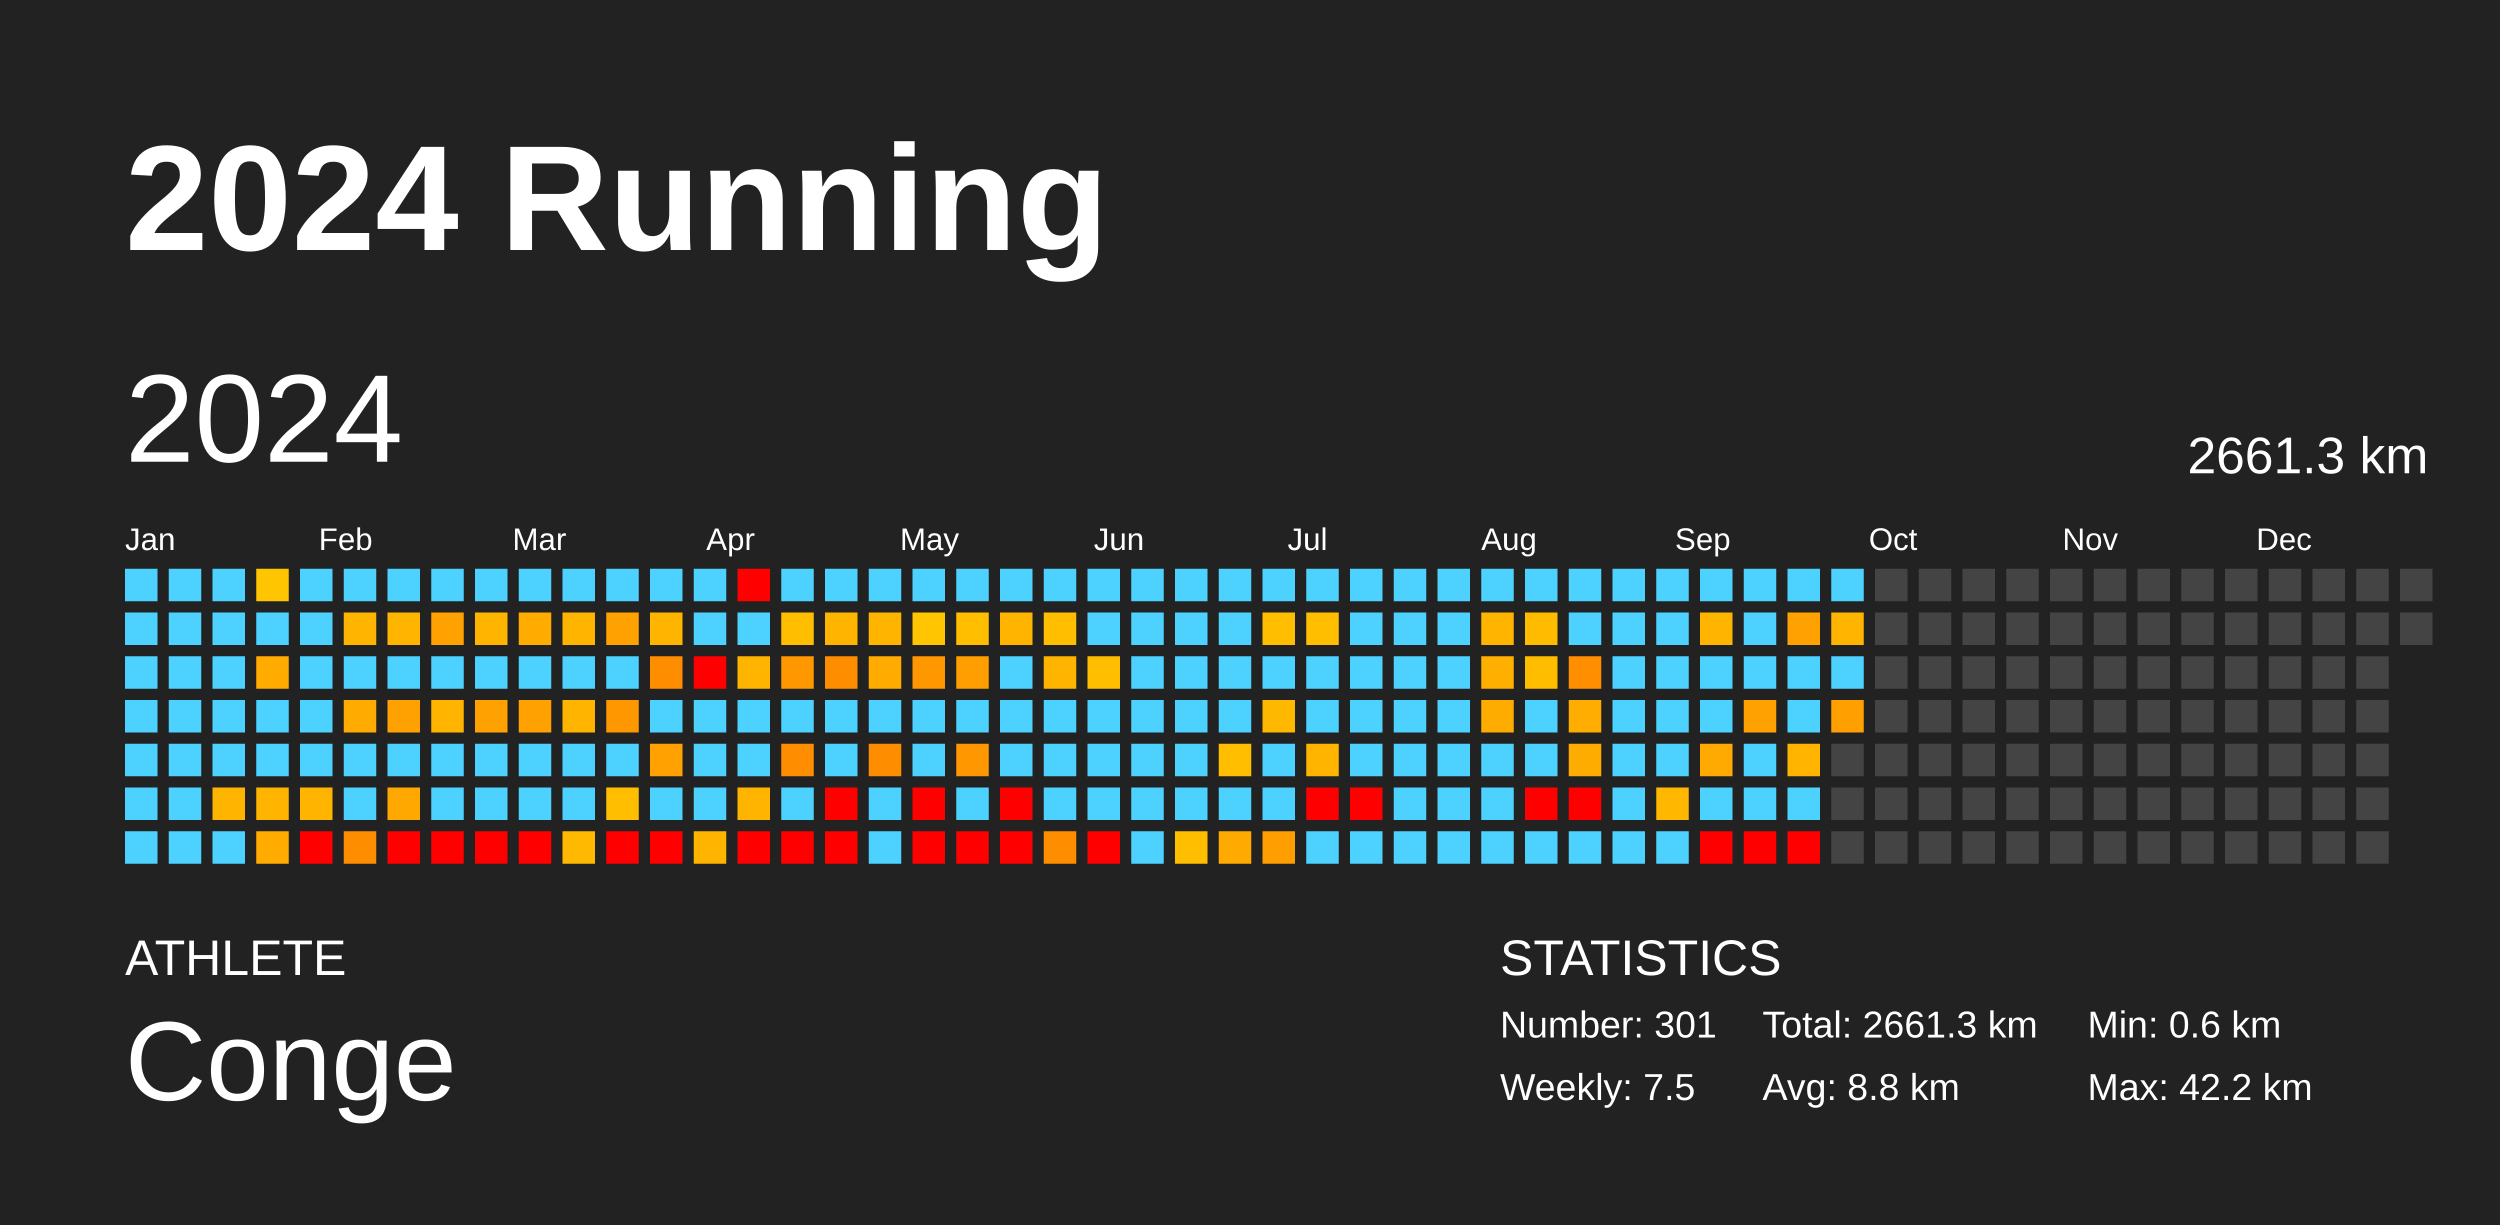
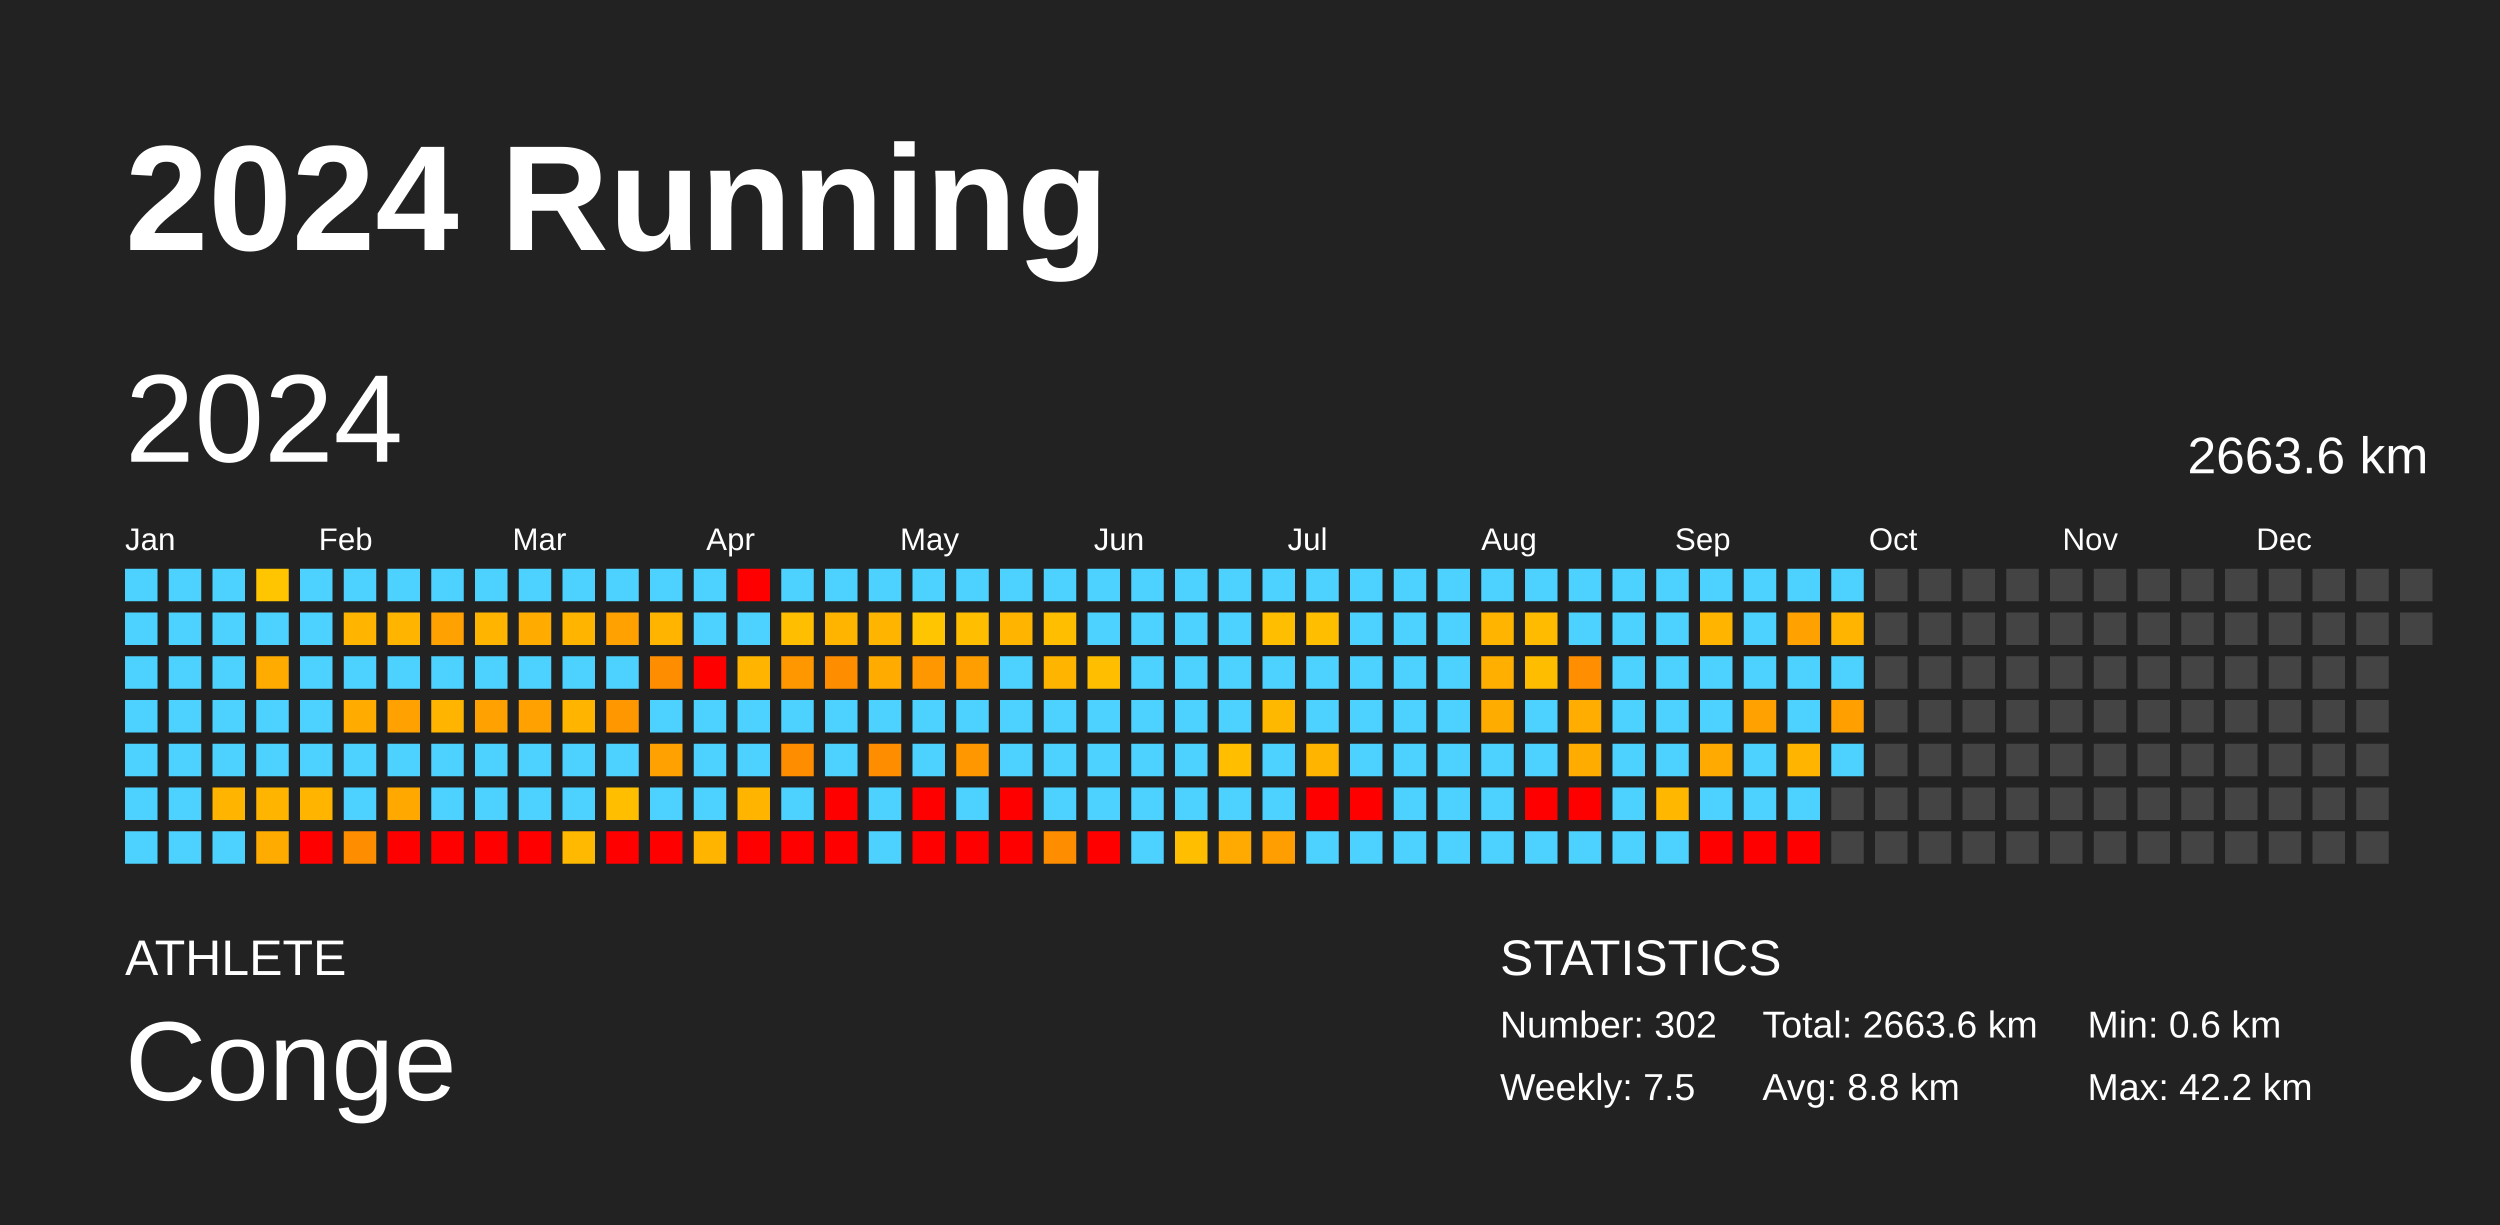
<svg xmlns="http://www.w3.org/2000/svg" baseProfile="full" height="98mm" version="1.1" viewBox="0,0,200,98" width="200mm">
  <defs />
  <rect fill="#222222" height="98" width="200" x="0" y="0" />
  <text fill="#FFFFFF" style="font-size:12px; font-family:Arial; font-weight:bold;" x="10" y="20">2024 Running</text>
  <text fill="#FFFFFF" style="font-size:4px; font-family:Arial" x="10" y="78">ATHLETE</text>
  <text fill="#FFFFFF" style="font-size:9px; font-family:Arial" x="10" y="88">Conge</text>
  <text fill="#FFFFFF" style="font-size:4px; font-family:Arial" x="120" y="78">STATISTICS</text>
-   <text fill="#FFFFFF" style="font-size:3px; font-family:Arial" x="120" y="83">Number: 301</text>
+   <text fill="#FFFFFF" style="font-size:3px; font-family:Arial" x="120" y="83">Number: 302</text>
  <text fill="#FFFFFF" style="font-size:3px; font-family:Arial" x="120" y="88">Weekly: 7.5</text>
-   <text fill="#FFFFFF" style="font-size:3px; font-family:Arial" x="141" y="83">Total: 2661.3 km</text>
+   <text fill="#FFFFFF" style="font-size:3px; font-family:Arial" x="141" y="83">Total: 2663.6 km</text>
  <text fill="#FFFFFF" style="font-size:3px; font-family:Arial" x="141" y="88">Avg: 8.8 km</text>
  <text fill="#FFFFFF" style="font-size:3px; font-family:Arial" x="167" y="83">Min: 0.6 km</text>
  <text fill="#FFFFFF" style="font-size:3px; font-family:Arial" x="167" y="88">Max: 42.2 km</text>
  <text dominant-baseline="hanging" fill="#FFFFFF" style="font-size:10.0px; font-family:Arial;" x="10" y="30">2024</text>
-   <text dominant-baseline="hanging" fill="#FFFFFF" style="font-size:4.125px; font-family:Arial;" x="175" y="35">2661.3 km</text>
+   <text dominant-baseline="hanging" fill="#FFFFFF" style="font-size:4.125px; font-family:Arial;" x="175" y="35">2663.6 km</text>
  <text fill="#FFFFFF" style="font-size:2.5px; font-family:Arial" x="10.0" y="44">Jan</text>
  <text fill="#FFFFFF" style="font-size:2.5px; font-family:Arial" x="25.5" y="44">Feb</text>
  <text fill="#FFFFFF" style="font-size:2.5px; font-family:Arial" x="41.0" y="44">Mar</text>
  <text fill="#FFFFFF" style="font-size:2.5px; font-family:Arial" x="56.5" y="44">Apr</text>
  <text fill="#FFFFFF" style="font-size:2.5px; font-family:Arial" x="72.0" y="44">May</text>
  <text fill="#FFFFFF" style="font-size:2.5px; font-family:Arial" x="87.5" y="44">Jun</text>
  <text fill="#FFFFFF" style="font-size:2.5px; font-family:Arial" x="103.0" y="44">Jul</text>
  <text fill="#FFFFFF" style="font-size:2.5px; font-family:Arial" x="118.5" y="44">Aug</text>
  <text fill="#FFFFFF" style="font-size:2.5px; font-family:Arial" x="134.0" y="44">Sep</text>
  <text fill="#FFFFFF" style="font-size:2.5px; font-family:Arial" x="149.5" y="44">Oct</text>
  <text fill="#FFFFFF" style="font-size:2.5px; font-family:Arial" x="165.0" y="44">Nov</text>
  <text fill="#FFFFFF" style="font-size:2.5px; font-family:Arial" x="180.5" y="44">Dec</text>
  <rect fill="#4dd2ff" height="2.6" width="2.6" x="10.0" y="45.5" />
  <rect fill="#4dd2ff" height="2.6" width="2.6" x="10.0" y="49.0" />
  <rect fill="#4dd2ff" height="2.6" width="2.6" x="10.0" y="52.5" />
  <rect fill="#4dd2ff" height="2.6" width="2.6" x="10.0" y="56.0" />
  <rect fill="#4dd2ff" height="2.6" width="2.6" x="10.0" y="59.5" />
  <rect fill="#4dd2ff" height="2.6" width="2.6" x="10.0" y="63.0" />
  <rect fill="#4dd2ff" height="2.6" width="2.6" x="10.0" y="66.5" />
  <rect fill="#4dd2ff" height="2.6" width="2.6" x="13.5" y="45.5" />
  <rect fill="#4dd2ff" height="2.6" width="2.6" x="13.5" y="49.0" />
  <rect fill="#4dd2ff" height="2.6" width="2.6" x="13.5" y="52.5" />
  <rect fill="#4dd2ff" height="2.6" width="2.6" x="13.5" y="56.0" />
  <rect fill="#4dd2ff" height="2.6" width="2.6" x="13.5" y="59.5" />
  <rect fill="#4dd2ff" height="2.6" width="2.6" x="13.5" y="63.0" />
  <rect fill="#4dd2ff" height="2.6" width="2.6" x="13.5" y="66.5" />
  <rect fill="#4dd2ff" height="2.6" width="2.6" x="17.0" y="45.5" />
  <rect fill="#4dd2ff" height="2.6" width="2.6" x="17.0" y="49.0" />
  <rect fill="#4dd2ff" height="2.6" width="2.6" x="17.0" y="52.5" />
  <rect fill="#4dd2ff" height="2.6" width="2.6" x="17.0" y="56.0" />
  <rect fill="#4dd2ff" height="2.6" width="2.6" x="17.0" y="59.5" />
  <rect fill="#ffb400" height="2.6" width="2.6" x="17.0" y="63.0" />
  <rect fill="#4dd2ff" height="2.6" width="2.6" x="17.0" y="66.5" />
  <rect fill="#ffc500" height="2.6" width="2.6" x="20.5" y="45.5" />
  <rect fill="#4dd2ff" height="2.6" width="2.6" x="20.5" y="49.0" />
  <rect fill="#ffab00" height="2.6" width="2.6" x="20.5" y="52.5" />
  <rect fill="#4dd2ff" height="2.6" width="2.6" x="20.5" y="56.0" />
  <rect fill="#4dd2ff" height="2.6" width="2.6" x="20.5" y="59.5" />
  <rect fill="#ffb400" height="2.6" width="2.6" x="20.5" y="63.0" />
  <rect fill="#ffab00" height="2.6" width="2.6" x="20.5" y="66.5" />
  <rect fill="#4dd2ff" height="2.6" width="2.6" x="24.0" y="45.5" />
  <rect fill="#4dd2ff" height="2.6" width="2.6" x="24.0" y="49.0" />
  <rect fill="#4dd2ff" height="2.6" width="2.6" x="24.0" y="52.5" />
  <rect fill="#4dd2ff" height="2.6" width="2.6" x="24.0" y="56.0" />
  <rect fill="#4dd2ff" height="2.6" width="2.6" x="24.0" y="59.5" />
  <rect fill="#ffb400" height="2.6" width="2.6" x="24.0" y="63.0" />
  <rect fill="red" height="2.6" width="2.6" x="24.0" y="66.5" />
  <rect fill="#4dd2ff" height="2.6" width="2.6" x="27.5" y="45.5" />
  <rect fill="#ffb400" height="2.6" width="2.6" x="27.5" y="49.0" />
  <rect fill="#4dd2ff" height="2.6" width="2.6" x="27.5" y="52.5" />
  <rect fill="#ffab00" height="2.6" width="2.6" x="27.5" y="56.0" />
  <rect fill="#4dd2ff" height="2.6" width="2.6" x="27.5" y="59.5" />
  <rect fill="#4dd2ff" height="2.6" width="2.6" x="27.5" y="63.0" />
  <rect fill="#ff8d00" height="2.6" width="2.6" x="27.5" y="66.5" />
  <rect fill="#4dd2ff" height="2.6" width="2.6" x="31.0" y="45.5" />
  <rect fill="#ffb500" height="2.6" width="2.6" x="31.0" y="49.0" />
  <rect fill="#4dd2ff" height="2.6" width="2.6" x="31.0" y="52.5" />
  <rect fill="#ffa100" height="2.6" width="2.6" x="31.0" y="56.0" />
  <rect fill="#4dd2ff" height="2.6" width="2.6" x="31.0" y="59.5" />
  <rect fill="#ffa900" height="2.6" width="2.6" x="31.0" y="63.0" />
  <rect fill="red" height="2.6" width="2.6" x="31.0" y="66.5" />
  <rect fill="#4dd2ff" height="2.6" width="2.6" x="34.5" y="45.5" />
  <rect fill="#ffa100" height="2.6" width="2.6" x="34.5" y="49.0" />
  <rect fill="#4dd2ff" height="2.6" width="2.6" x="34.5" y="52.5" />
  <rect fill="#ffb500" height="2.6" width="2.6" x="34.5" y="56.0" />
  <rect fill="#4dd2ff" height="2.6" width="2.6" x="34.5" y="59.5" />
  <rect fill="#4dd2ff" height="2.6" width="2.6" x="34.5" y="63.0" />
  <rect fill="red" height="2.6" width="2.6" x="34.5" y="66.5" />
  <rect fill="#4dd2ff" height="2.6" width="2.6" x="38.0" y="45.5" />
  <rect fill="#ffb500" height="2.6" width="2.6" x="38.0" y="49.0" />
  <rect fill="#4dd2ff" height="2.6" width="2.6" x="38.0" y="52.5" />
  <rect fill="#ffa100" height="2.6" width="2.6" x="38.0" y="56.0" />
  <rect fill="#4dd2ff" height="2.6" width="2.6" x="38.0" y="59.5" />
  <rect fill="#4dd2ff" height="2.6" width="2.6" x="38.0" y="63.0" />
  <rect fill="red" height="2.6" width="2.6" x="38.0" y="66.5" />
  <rect fill="#4dd2ff" height="2.6" width="2.6" x="41.5" y="45.5" />
  <rect fill="#ffab00" height="2.6" width="2.6" x="41.5" y="49.0" />
  <rect fill="#4dd2ff" height="2.6" width="2.6" x="41.5" y="52.5" />
  <rect fill="#ffa100" height="2.6" width="2.6" x="41.5" y="56.0" />
  <rect fill="#4dd2ff" height="2.6" width="2.6" x="41.5" y="59.5" />
  <rect fill="#4dd2ff" height="2.6" width="2.6" x="41.5" y="63.0" />
  <rect fill="red" height="2.6" width="2.6" x="41.5" y="66.5" />
  <rect fill="#4dd2ff" height="2.6" width="2.6" x="45.0" y="45.5" />
  <rect fill="#ffb500" height="2.6" width="2.6" x="45.0" y="49.0" />
  <rect fill="#4dd2ff" height="2.6" width="2.6" x="45.0" y="52.5" />
  <rect fill="#ffb500" height="2.6" width="2.6" x="45.0" y="56.0" />
  <rect fill="#4dd2ff" height="2.6" width="2.6" x="45.0" y="59.5" />
  <rect fill="#4dd2ff" height="2.6" width="2.6" x="45.0" y="63.0" />
  <rect fill="#ffb900" height="2.6" width="2.6" x="45.0" y="66.5" />
  <rect fill="#4dd2ff" height="2.6" width="2.6" x="48.5" y="45.5" />
  <rect fill="#ffa100" height="2.6" width="2.6" x="48.5" y="49.0" />
  <rect fill="#4dd2ff" height="2.6" width="2.6" x="48.5" y="52.5" />
  <rect fill="#ff9700" height="2.6" width="2.6" x="48.5" y="56.0" />
  <rect fill="#4dd2ff" height="2.6" width="2.6" x="48.5" y="59.5" />
  <rect fill="#ffbf00" height="2.6" width="2.6" x="48.5" y="63.0" />
  <rect fill="red" height="2.6" width="2.6" x="48.5" y="66.5" />
  <rect fill="#4dd2ff" height="2.6" width="2.6" x="52.0" y="45.5" />
  <rect fill="#ffb500" height="2.6" width="2.6" x="52.0" y="49.0" />
  <rect fill="#ff8d00" height="2.6" width="2.6" x="52.0" y="52.5" />
  <rect fill="#4dd2ff" height="2.6" width="2.6" x="52.0" y="56.0" />
  <rect fill="#ffa100" height="2.6" width="2.6" x="52.0" y="59.5" />
  <rect fill="#4dd2ff" height="2.6" width="2.6" x="52.0" y="63.0" />
  <rect fill="red" height="2.6" width="2.6" x="52.0" y="66.5" />
  <rect fill="#4dd2ff" height="2.6" width="2.6" x="55.5" y="45.5" />
  <rect fill="#4dd2ff" height="2.6" width="2.6" x="55.5" y="49.0" />
  <rect fill="red" height="2.6" width="2.6" x="55.5" y="52.5" />
  <rect fill="#4dd2ff" height="2.6" width="2.6" x="55.5" y="56.0" />
  <rect fill="#4dd2ff" height="2.6" width="2.6" x="55.5" y="59.5" />
  <rect fill="#4dd2ff" height="2.6" width="2.6" x="55.5" y="63.0" />
  <rect fill="#ffb400" height="2.6" width="2.6" x="55.5" y="66.5" />
  <rect fill="red" height="2.6" width="2.6" x="59.0" y="45.5" />
  <rect fill="#4dd2ff" height="2.6" width="2.6" x="59.0" y="49.0" />
  <rect fill="#ffb500" height="2.6" width="2.6" x="59.0" y="52.5" />
  <rect fill="#4dd2ff" height="2.6" width="2.6" x="59.0" y="56.0" />
  <rect fill="#4dd2ff" height="2.6" width="2.6" x="59.0" y="59.5" />
  <rect fill="#ffb500" height="2.6" width="2.6" x="59.0" y="63.0" />
  <rect fill="red" height="2.6" width="2.6" x="59.0" y="66.5" />
  <rect fill="#4dd2ff" height="2.6" width="2.6" x="62.5" y="45.5" />
  <rect fill="#ffbf00" height="2.6" width="2.6" x="62.5" y="49.0" />
  <rect fill="#ff9700" height="2.6" width="2.6" x="62.5" y="52.5" />
  <rect fill="#4dd2ff" height="2.6" width="2.6" x="62.5" y="56.0" />
  <rect fill="#ff8d00" height="2.6" width="2.6" x="62.5" y="59.5" />
  <rect fill="#4dd2ff" height="2.6" width="2.6" x="62.5" y="63.0" />
  <rect fill="red" height="2.6" width="2.6" x="62.5" y="66.5" />
  <rect fill="#4dd2ff" height="2.6" width="2.6" x="66.0" y="45.5" />
  <rect fill="#ffb500" height="2.6" width="2.6" x="66.0" y="49.0" />
  <rect fill="#ff8d00" height="2.6" width="2.6" x="66.0" y="52.5" />
  <rect fill="#4dd2ff" height="2.6" width="2.6" x="66.0" y="56.0" />
  <rect fill="#4dd2ff" height="2.6" width="2.6" x="66.0" y="59.5" />
  <rect fill="red" height="2.6" width="2.6" x="66.0" y="63.0" />
  <rect fill="red" height="2.6" width="2.6" x="66.0" y="66.5" />
  <rect fill="#4dd2ff" height="2.6" width="2.6" x="69.5" y="45.5" />
  <rect fill="#ffb500" height="2.6" width="2.6" x="69.5" y="49.0" />
  <rect fill="#ffab00" height="2.6" width="2.6" x="69.5" y="52.5" />
  <rect fill="#4dd2ff" height="2.6" width="2.6" x="69.5" y="56.0" />
  <rect fill="#ff8d00" height="2.6" width="2.6" x="69.5" y="59.5" />
  <rect fill="#4dd2ff" height="2.6" width="2.6" x="69.5" y="63.0" />
  <rect fill="#4dd2ff" height="2.6" width="2.6" x="69.5" y="66.5" />
  <rect fill="#4dd2ff" height="2.6" width="2.6" x="73.0" y="45.5" />
  <rect fill="#ffc500" height="2.6" width="2.6" x="73.0" y="49.0" />
  <rect fill="#ff9700" height="2.6" width="2.6" x="73.0" y="52.5" />
  <rect fill="#4dd2ff" height="2.6" width="2.6" x="73.0" y="56.0" />
  <rect fill="#4dd2ff" height="2.6" width="2.6" x="73.0" y="59.5" />
  <rect fill="red" height="2.6" width="2.6" x="73.0" y="63.0" />
  <rect fill="red" height="2.6" width="2.6" x="73.0" y="66.5" />
  <rect fill="#4dd2ff" height="2.6" width="2.6" x="76.5" y="45.5" />
  <rect fill="#ffbe00" height="2.6" width="2.6" x="76.5" y="49.0" />
  <rect fill="#ff9e00" height="2.6" width="2.6" x="76.5" y="52.5" />
  <rect fill="#4dd2ff" height="2.6" width="2.6" x="76.5" y="56.0" />
  <rect fill="#ff9700" height="2.6" width="2.6" x="76.5" y="59.5" />
  <rect fill="#4dd2ff" height="2.6" width="2.6" x="76.5" y="63.0" />
  <rect fill="red" height="2.6" width="2.6" x="76.5" y="66.5" />
  <rect fill="#4dd2ff" height="2.6" width="2.6" x="80.0" y="45.5" />
  <rect fill="#ffb500" height="2.6" width="2.6" x="80.0" y="49.0" />
  <rect fill="#4dd2ff" height="2.6" width="2.6" x="80.0" y="52.5" />
  <rect fill="#4dd2ff" height="2.6" width="2.6" x="80.0" y="56.0" />
  <rect fill="#4dd2ff" height="2.6" width="2.6" x="80.0" y="59.5" />
  <rect fill="red" height="2.6" width="2.6" x="80.0" y="63.0" />
  <rect fill="red" height="2.6" width="2.6" x="80.0" y="66.5" />
  <rect fill="#4dd2ff" height="2.6" width="2.6" x="83.5" y="45.5" />
  <rect fill="#ffbe00" height="2.6" width="2.6" x="83.5" y="49.0" />
  <rect fill="#ffb500" height="2.6" width="2.6" x="83.5" y="52.5" />
  <rect fill="#4dd2ff" height="2.6" width="2.6" x="83.5" y="56.0" />
  <rect fill="#4dd2ff" height="2.6" width="2.6" x="83.5" y="59.5" />
  <rect fill="#4dd2ff" height="2.6" width="2.6" x="83.5" y="63.0" />
  <rect fill="#ff8d00" height="2.6" width="2.6" x="83.5" y="66.5" />
  <rect fill="#4dd2ff" height="2.6" width="2.6" x="87.0" y="45.5" />
  <rect fill="#4dd2ff" height="2.6" width="2.6" x="87.0" y="49.0" />
  <rect fill="#ffbf00" height="2.6" width="2.6" x="87.0" y="52.5" />
  <rect fill="#4dd2ff" height="2.6" width="2.6" x="87.0" y="56.0" />
  <rect fill="#4dd2ff" height="2.6" width="2.6" x="87.0" y="59.5" />
  <rect fill="#4dd2ff" height="2.6" width="2.6" x="87.0" y="63.0" />
  <rect fill="red" height="2.6" width="2.6" x="87.0" y="66.5" />
  <rect fill="#4dd2ff" height="2.6" width="2.6" x="90.5" y="45.5" />
  <rect fill="#4dd2ff" height="2.6" width="2.6" x="90.5" y="49.0" />
  <rect fill="#4dd2ff" height="2.6" width="2.6" x="90.5" y="52.5" />
  <rect fill="#4dd2ff" height="2.6" width="2.6" x="90.5" y="56.0" />
  <rect fill="#4dd2ff" height="2.6" width="2.6" x="90.5" y="59.5" />
  <rect fill="#4dd2ff" height="2.6" width="2.6" x="90.5" y="63.0" />
  <rect fill="#4dd2ff" height="2.6" width="2.6" x="90.5" y="66.5" />
  <rect fill="#4dd2ff" height="2.6" width="2.6" x="94.0" y="45.5" />
  <rect fill="#4dd2ff" height="2.6" width="2.6" x="94.0" y="49.0" />
  <rect fill="#4dd2ff" height="2.6" width="2.6" x="94.0" y="52.5" />
  <rect fill="#4dd2ff" height="2.6" width="2.6" x="94.0" y="56.0" />
  <rect fill="#4dd2ff" height="2.6" width="2.6" x="94.0" y="59.5" />
  <rect fill="#4dd2ff" height="2.6" width="2.6" x="94.0" y="63.0" />
  <rect fill="#ffbe00" height="2.6" width="2.6" x="94.0" y="66.5" />
  <rect fill="#4dd2ff" height="2.6" width="2.6" x="97.5" y="45.5" />
  <rect fill="#4dd2ff" height="2.6" width="2.6" x="97.5" y="49.0" />
  <rect fill="#4dd2ff" height="2.6" width="2.6" x="97.5" y="52.5" />
  <rect fill="#4dd2ff" height="2.6" width="2.6" x="97.5" y="56.0" />
  <rect fill="#ffbf00" height="2.6" width="2.6" x="97.5" y="59.5" />
  <rect fill="#4dd2ff" height="2.6" width="2.6" x="97.5" y="63.0" />
  <rect fill="#ffaa00" height="2.6" width="2.6" x="97.5" y="66.5" />
  <rect fill="#4dd2ff" height="2.6" width="2.6" x="101.0" y="45.5" />
  <rect fill="#ffbf00" height="2.6" width="2.6" x="101.0" y="49.0" />
  <rect fill="#4dd2ff" height="2.6" width="2.6" x="101.0" y="52.5" />
  <rect fill="#ffb800" height="2.6" width="2.6" x="101.0" y="56.0" />
  <rect fill="#4dd2ff" height="2.6" width="2.6" x="101.0" y="59.5" />
  <rect fill="#4dd2ff" height="2.6" width="2.6" x="101.0" y="63.0" />
  <rect fill="#ff9e00" height="2.6" width="2.6" x="101.0" y="66.5" />
  <rect fill="#4dd2ff" height="2.6" width="2.6" x="104.5" y="45.5" />
  <rect fill="#ffbf00" height="2.6" width="2.6" x="104.5" y="49.0" />
  <rect fill="#4dd2ff" height="2.6" width="2.6" x="104.5" y="52.5" />
  <rect fill="#4dd2ff" height="2.6" width="2.6" x="104.5" y="56.0" />
  <rect fill="#ffb500" height="2.6" width="2.6" x="104.5" y="59.5" />
  <rect fill="red" height="2.6" width="2.6" x="104.5" y="63.0" />
  <rect fill="#4dd2ff" height="2.6" width="2.6" x="104.5" y="66.5" />
  <rect fill="#4dd2ff" height="2.6" width="2.6" x="108.0" y="45.5" />
  <rect fill="#4dd2ff" height="2.6" width="2.6" x="108.0" y="49.0" />
  <rect fill="#4dd2ff" height="2.6" width="2.6" x="108.0" y="52.5" />
  <rect fill="#4dd2ff" height="2.6" width="2.6" x="108.0" y="56.0" />
  <rect fill="#4dd2ff" height="2.6" width="2.6" x="108.0" y="59.5" />
  <rect fill="red" height="2.6" width="2.6" x="108.0" y="63.0" />
  <rect fill="#4dd2ff" height="2.6" width="2.6" x="108.0" y="66.5" />
  <rect fill="#4dd2ff" height="2.6" width="2.6" x="111.5" y="45.5" />
  <rect fill="#4dd2ff" height="2.6" width="2.6" x="111.5" y="49.0" />
  <rect fill="#4dd2ff" height="2.6" width="2.6" x="111.5" y="52.5" />
  <rect fill="#4dd2ff" height="2.6" width="2.6" x="111.5" y="56.0" />
  <rect fill="#4dd2ff" height="2.6" width="2.6" x="111.5" y="59.5" />
  <rect fill="#4dd2ff" height="2.6" width="2.6" x="111.5" y="63.0" />
  <rect fill="#4dd2ff" height="2.6" width="2.6" x="111.5" y="66.5" />
  <rect fill="#4dd2ff" height="2.6" width="2.6" x="115.0" y="45.5" />
  <rect fill="#4dd2ff" height="2.6" width="2.6" x="115.0" y="49.0" />
  <rect fill="#4dd2ff" height="2.6" width="2.6" x="115.0" y="52.5" />
  <rect fill="#4dd2ff" height="2.6" width="2.6" x="115.0" y="56.0" />
  <rect fill="#4dd2ff" height="2.6" width="2.6" x="115.0" y="59.5" />
  <rect fill="#4dd2ff" height="2.6" width="2.6" x="115.0" y="63.0" />
  <rect fill="#4dd2ff" height="2.6" width="2.6" x="115.0" y="66.5" />
  <rect fill="#4dd2ff" height="2.6" width="2.6" x="118.5" y="45.5" />
  <rect fill="#ffb500" height="2.6" width="2.6" x="118.5" y="49.0" />
  <rect fill="#ffaf00" height="2.6" width="2.6" x="118.5" y="52.5" />
  <rect fill="#ffac00" height="2.6" width="2.6" x="118.5" y="56.0" />
  <rect fill="#4dd2ff" height="2.6" width="2.6" x="118.5" y="59.5" />
  <rect fill="#4dd2ff" height="2.6" width="2.6" x="118.5" y="63.0" />
  <rect fill="#4dd2ff" height="2.6" width="2.6" x="118.5" y="66.5" />
  <rect fill="#4dd2ff" height="2.6" width="2.6" x="122.0" y="45.5" />
  <rect fill="#ffbb00" height="2.6" width="2.6" x="122.0" y="49.0" />
  <rect fill="#ffbd00" height="2.6" width="2.6" x="122.0" y="52.5" />
  <rect fill="#4dd2ff" height="2.6" width="2.6" x="122.0" y="56.0" />
  <rect fill="#4dd2ff" height="2.6" width="2.6" x="122.0" y="59.5" />
  <rect fill="red" height="2.6" width="2.6" x="122.0" y="63.0" />
  <rect fill="#4dd2ff" height="2.6" width="2.6" x="122.0" y="66.5" />
  <rect fill="#4dd2ff" height="2.6" width="2.6" x="125.5" y="45.5" />
  <rect fill="#4dd2ff" height="2.6" width="2.6" x="125.5" y="49.0" />
  <rect fill="#ff8f00" height="2.6" width="2.6" x="125.5" y="52.5" />
  <rect fill="#ffad00" height="2.6" width="2.6" x="125.5" y="56.0" />
  <rect fill="#ffac00" height="2.6" width="2.6" x="125.5" y="59.5" />
  <rect fill="red" height="2.6" width="2.6" x="125.5" y="63.0" />
  <rect fill="#4dd2ff" height="2.6" width="2.6" x="125.5" y="66.5" />
  <rect fill="#4dd2ff" height="2.6" width="2.6" x="129.0" y="45.5" />
  <rect fill="#4dd2ff" height="2.6" width="2.6" x="129.0" y="49.0" />
  <rect fill="#4dd2ff" height="2.6" width="2.6" x="129.0" y="52.5" />
  <rect fill="#4dd2ff" height="2.6" width="2.6" x="129.0" y="56.0" />
  <rect fill="#4dd2ff" height="2.6" width="2.6" x="129.0" y="59.5" />
  <rect fill="#4dd2ff" height="2.6" width="2.6" x="129.0" y="63.0" />
  <rect fill="#4dd2ff" height="2.6" width="2.6" x="129.0" y="66.5" />
  <rect fill="#4dd2ff" height="2.6" width="2.6" x="132.5" y="45.5" />
  <rect fill="#4dd2ff" height="2.6" width="2.6" x="132.5" y="49.0" />
  <rect fill="#4dd2ff" height="2.6" width="2.6" x="132.5" y="52.5" />
  <rect fill="#4dd2ff" height="2.6" width="2.6" x="132.5" y="56.0" />
  <rect fill="#4dd2ff" height="2.6" width="2.6" x="132.5" y="59.5" />
  <rect fill="#ffb700" height="2.6" width="2.6" x="132.5" y="63.0" />
  <rect fill="#4dd2ff" height="2.6" width="2.6" x="132.5" y="66.5" />
  <rect fill="#4dd2ff" height="2.6" width="2.6" x="136.0" y="45.5" />
  <rect fill="#ffb400" height="2.6" width="2.6" x="136.0" y="49.0" />
  <rect fill="#4dd2ff" height="2.6" width="2.6" x="136.0" y="52.5" />
  <rect fill="#4dd2ff" height="2.6" width="2.6" x="136.0" y="56.0" />
  <rect fill="#ffaa00" height="2.6" width="2.6" x="136.0" y="59.5" />
  <rect fill="#4dd2ff" height="2.6" width="2.6" x="136.0" y="63.0" />
  <rect fill="red" height="2.6" width="2.6" x="136.0" y="66.5" />
  <rect fill="#4dd2ff" height="2.6" width="2.6" x="139.5" y="45.5" />
  <rect fill="#4dd2ff" height="2.6" width="2.6" x="139.5" y="49.0" />
  <rect fill="#4dd2ff" height="2.6" width="2.6" x="139.5" y="52.5" />
  <rect fill="#ffa100" height="2.6" width="2.6" x="139.5" y="56.0" />
  <rect fill="#4dd2ff" height="2.6" width="2.6" x="139.5" y="59.5" />
  <rect fill="#4dd2ff" height="2.6" width="2.6" x="139.5" y="63.0" />
  <rect fill="red" height="2.6" width="2.6" x="139.5" y="66.5" />
  <rect fill="#4dd2ff" height="2.6" width="2.6" x="143.0" y="45.5" />
  <rect fill="#ffa100" height="2.6" width="2.6" x="143.0" y="49.0" />
  <rect fill="#4dd2ff" height="2.6" width="2.6" x="143.0" y="52.5" />
  <rect fill="#4dd2ff" height="2.6" width="2.6" x="143.0" y="56.0" />
  <rect fill="#ffb500" height="2.6" width="2.6" x="143.0" y="59.5" />
  <rect fill="#4dd2ff" height="2.6" width="2.6" x="143.0" y="63.0" />
  <rect fill="red" height="2.6" width="2.6" x="143.0" y="66.5" />
  <rect fill="#4dd2ff" height="2.6" width="2.6" x="146.5" y="45.5" />
  <rect fill="#ffb500" height="2.6" width="2.6" x="146.5" y="49.0" />
  <rect fill="#4dd2ff" height="2.6" width="2.6" x="146.5" y="52.5" />
  <rect fill="#ffa000" height="2.6" width="2.6" x="146.5" y="56.0" />
-   <rect fill="#444444" height="2.6" width="2.6" x="146.5" y="59.5" />
+   <rect fill="#4dd2ff" height="2.6" width="2.6" x="146.5" y="59.5" />
  <rect fill="#444444" height="2.6" width="2.6" x="146.5" y="63.0" />
  <rect fill="#444444" height="2.6" width="2.6" x="146.5" y="66.5" />
  <rect fill="#444444" height="2.6" width="2.6" x="150.0" y="45.5" />
  <rect fill="#444444" height="2.6" width="2.6" x="150.0" y="49.0" />
  <rect fill="#444444" height="2.6" width="2.6" x="150.0" y="52.5" />
  <rect fill="#444444" height="2.6" width="2.6" x="150.0" y="56.0" />
  <rect fill="#444444" height="2.6" width="2.6" x="150.0" y="59.5" />
  <rect fill="#444444" height="2.6" width="2.6" x="150.0" y="63.0" />
  <rect fill="#444444" height="2.6" width="2.6" x="150.0" y="66.5" />
  <rect fill="#444444" height="2.6" width="2.6" x="153.5" y="45.5" />
  <rect fill="#444444" height="2.6" width="2.6" x="153.5" y="49.0" />
  <rect fill="#444444" height="2.6" width="2.6" x="153.5" y="52.5" />
  <rect fill="#444444" height="2.6" width="2.6" x="153.5" y="56.0" />
  <rect fill="#444444" height="2.6" width="2.6" x="153.5" y="59.5" />
  <rect fill="#444444" height="2.6" width="2.6" x="153.5" y="63.0" />
  <rect fill="#444444" height="2.6" width="2.6" x="153.5" y="66.5" />
  <rect fill="#444444" height="2.6" width="2.6" x="157.0" y="45.5" />
  <rect fill="#444444" height="2.6" width="2.6" x="157.0" y="49.0" />
  <rect fill="#444444" height="2.6" width="2.6" x="157.0" y="52.5" />
  <rect fill="#444444" height="2.6" width="2.6" x="157.0" y="56.0" />
  <rect fill="#444444" height="2.6" width="2.6" x="157.0" y="59.5" />
  <rect fill="#444444" height="2.6" width="2.6" x="157.0" y="63.0" />
  <rect fill="#444444" height="2.6" width="2.6" x="157.0" y="66.5" />
  <rect fill="#444444" height="2.6" width="2.6" x="160.5" y="45.5" />
  <rect fill="#444444" height="2.6" width="2.6" x="160.5" y="49.0" />
  <rect fill="#444444" height="2.6" width="2.6" x="160.5" y="52.5" />
  <rect fill="#444444" height="2.6" width="2.6" x="160.5" y="56.0" />
  <rect fill="#444444" height="2.6" width="2.6" x="160.5" y="59.5" />
  <rect fill="#444444" height="2.6" width="2.6" x="160.5" y="63.0" />
  <rect fill="#444444" height="2.6" width="2.6" x="160.5" y="66.5" />
  <rect fill="#444444" height="2.6" width="2.6" x="164.0" y="45.5" />
  <rect fill="#444444" height="2.6" width="2.6" x="164.0" y="49.0" />
  <rect fill="#444444" height="2.6" width="2.6" x="164.0" y="52.5" />
  <rect fill="#444444" height="2.6" width="2.6" x="164.0" y="56.0" />
  <rect fill="#444444" height="2.6" width="2.6" x="164.0" y="59.5" />
  <rect fill="#444444" height="2.6" width="2.6" x="164.0" y="63.0" />
  <rect fill="#444444" height="2.6" width="2.6" x="164.0" y="66.5" />
  <rect fill="#444444" height="2.6" width="2.6" x="167.5" y="45.5" />
  <rect fill="#444444" height="2.6" width="2.6" x="167.5" y="49.0" />
  <rect fill="#444444" height="2.6" width="2.6" x="167.5" y="52.5" />
  <rect fill="#444444" height="2.6" width="2.6" x="167.5" y="56.0" />
  <rect fill="#444444" height="2.6" width="2.6" x="167.5" y="59.5" />
  <rect fill="#444444" height="2.6" width="2.6" x="167.5" y="63.0" />
  <rect fill="#444444" height="2.6" width="2.6" x="167.5" y="66.5" />
  <rect fill="#444444" height="2.6" width="2.6" x="171.0" y="45.5" />
  <rect fill="#444444" height="2.6" width="2.6" x="171.0" y="49.0" />
  <rect fill="#444444" height="2.6" width="2.6" x="171.0" y="52.5" />
  <rect fill="#444444" height="2.6" width="2.6" x="171.0" y="56.0" />
  <rect fill="#444444" height="2.6" width="2.6" x="171.0" y="59.5" />
  <rect fill="#444444" height="2.6" width="2.6" x="171.0" y="63.0" />
  <rect fill="#444444" height="2.6" width="2.6" x="171.0" y="66.5" />
  <rect fill="#444444" height="2.6" width="2.6" x="174.5" y="45.5" />
  <rect fill="#444444" height="2.6" width="2.6" x="174.5" y="49.0" />
  <rect fill="#444444" height="2.6" width="2.6" x="174.5" y="52.5" />
  <rect fill="#444444" height="2.6" width="2.6" x="174.5" y="56.0" />
  <rect fill="#444444" height="2.6" width="2.6" x="174.5" y="59.5" />
  <rect fill="#444444" height="2.6" width="2.6" x="174.5" y="63.0" />
  <rect fill="#444444" height="2.6" width="2.6" x="174.5" y="66.5" />
  <rect fill="#444444" height="2.6" width="2.6" x="178.0" y="45.5" />
  <rect fill="#444444" height="2.6" width="2.6" x="178.0" y="49.0" />
  <rect fill="#444444" height="2.6" width="2.6" x="178.0" y="52.5" />
  <rect fill="#444444" height="2.6" width="2.6" x="178.0" y="56.0" />
  <rect fill="#444444" height="2.6" width="2.6" x="178.0" y="59.5" />
  <rect fill="#444444" height="2.6" width="2.6" x="178.0" y="63.0" />
  <rect fill="#444444" height="2.6" width="2.6" x="178.0" y="66.5" />
  <rect fill="#444444" height="2.6" width="2.6" x="181.5" y="45.5" />
  <rect fill="#444444" height="2.6" width="2.6" x="181.5" y="49.0" />
  <rect fill="#444444" height="2.6" width="2.6" x="181.5" y="52.5" />
  <rect fill="#444444" height="2.6" width="2.6" x="181.5" y="56.0" />
  <rect fill="#444444" height="2.6" width="2.6" x="181.5" y="59.5" />
  <rect fill="#444444" height="2.6" width="2.6" x="181.5" y="63.0" />
  <rect fill="#444444" height="2.6" width="2.6" x="181.5" y="66.5" />
  <rect fill="#444444" height="2.6" width="2.6" x="185.0" y="45.5" />
  <rect fill="#444444" height="2.6" width="2.6" x="185.0" y="49.0" />
  <rect fill="#444444" height="2.6" width="2.6" x="185.0" y="52.5" />
  <rect fill="#444444" height="2.6" width="2.6" x="185.0" y="56.0" />
  <rect fill="#444444" height="2.6" width="2.6" x="185.0" y="59.5" />
  <rect fill="#444444" height="2.6" width="2.6" x="185.0" y="63.0" />
  <rect fill="#444444" height="2.6" width="2.6" x="185.0" y="66.5" />
  <rect fill="#444444" height="2.6" width="2.6" x="188.5" y="45.5" />
  <rect fill="#444444" height="2.6" width="2.6" x="188.5" y="49.0" />
  <rect fill="#444444" height="2.6" width="2.6" x="188.5" y="52.5" />
  <rect fill="#444444" height="2.6" width="2.6" x="188.5" y="56.0" />
  <rect fill="#444444" height="2.6" width="2.6" x="188.5" y="59.5" />
  <rect fill="#444444" height="2.6" width="2.6" x="188.5" y="63.0" />
  <rect fill="#444444" height="2.6" width="2.6" x="188.5" y="66.5" />
  <rect fill="#444444" height="2.6" width="2.6" x="192.0" y="45.5" />
  <rect fill="#444444" height="2.6" width="2.6" x="192.0" y="49.0" />
</svg>
